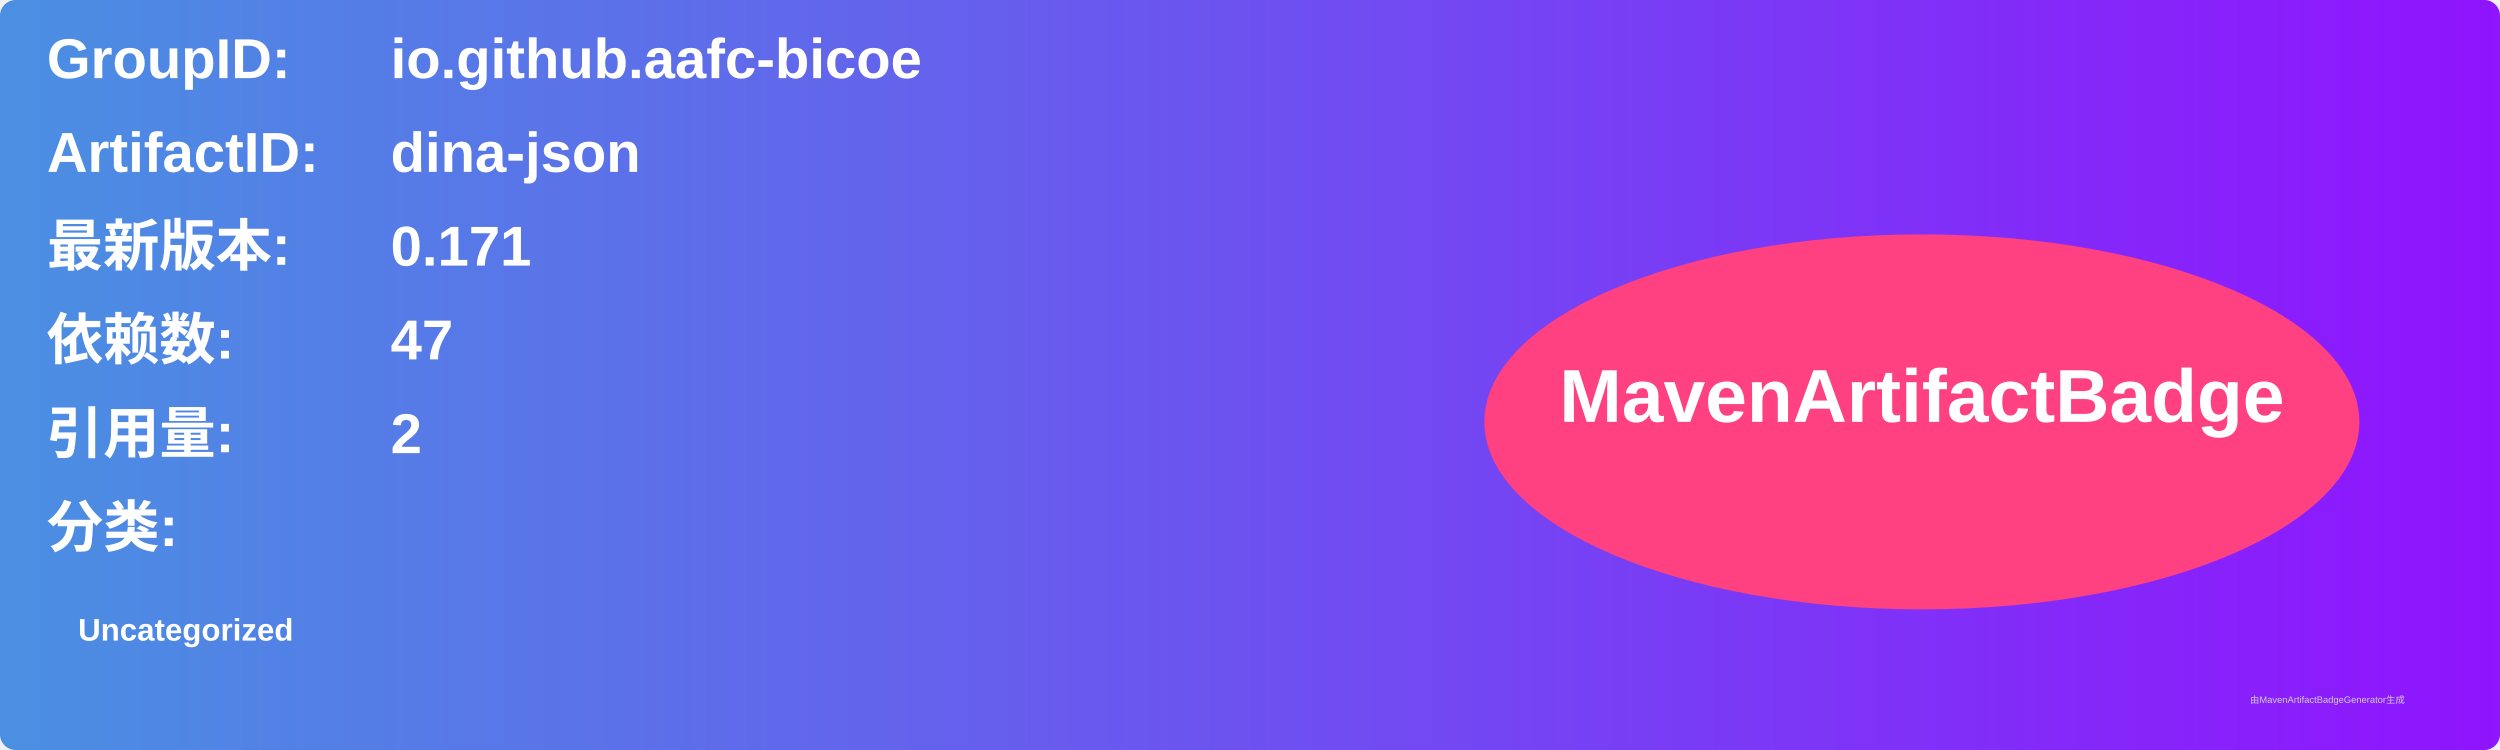
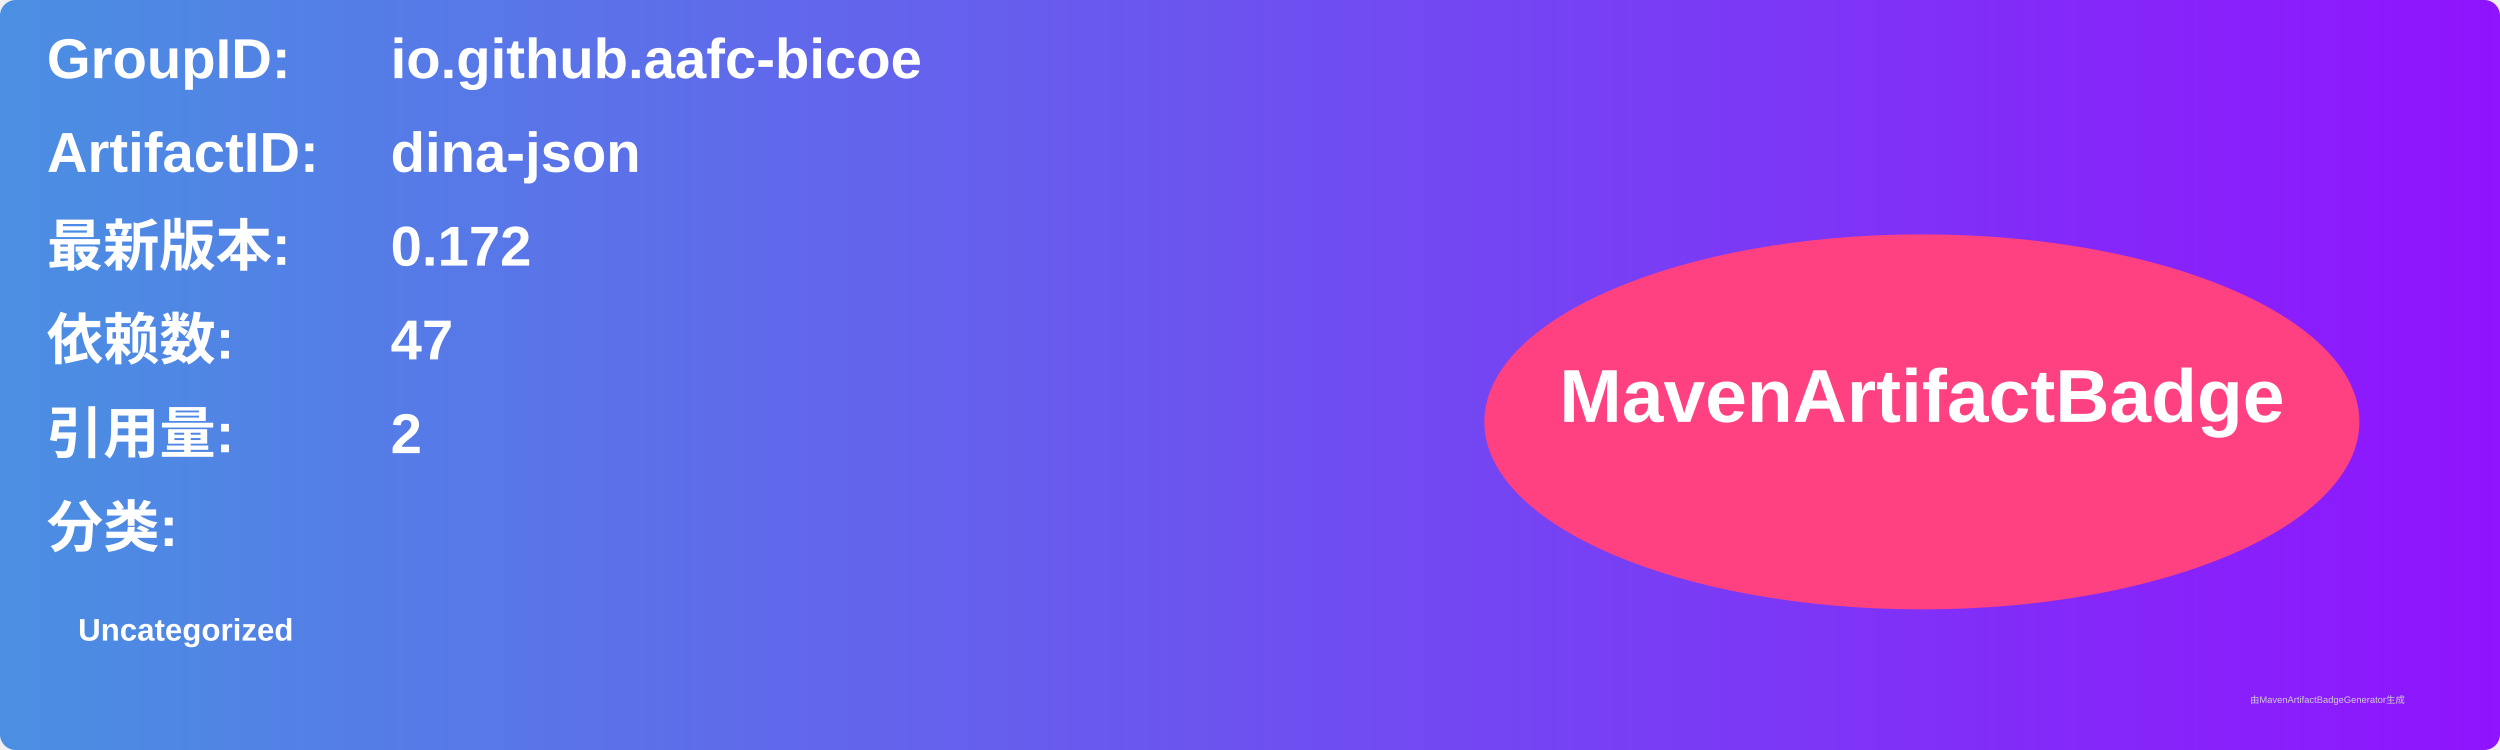
<svg xmlns="http://www.w3.org/2000/svg" width="800" height="240" viewBox="0 0 800 240">
  <linearGradient id="grad" x1="0%" y1="0%" x2="100%" y2="0%">
    <stop offset="0%" stop-color="#4a90e2" />
    <stop offset="100%" stop-color="#9013fe" />
  </linearGradient>
  <rect width="100%" height="100%" rx="5" ry="5" fill="url(#grad)" />
  <g transform="translate(15, 15)">
    <text x="0" y="10" font-family="Arial" font-size="18" fill="white" font-weight="bold" width="260">GroupID:</text>
    <text x="110" y="10" font-family="Arial" font-size="18" fill="white" font-weight="bold" width="460">io.github.aafc-bicoe</text>
    <text x="0" y="40" font-family="Arial" font-size="18" fill="white" font-weight="bold" width="260">ArtifactID:</text>
    <text x="110" y="40" font-family="Arial" font-size="18" fill="white" font-weight="bold" width="460">dina-json</text>
    <text x="0" y="70" font-family="Arial" font-size="18" fill="white" font-weight="bold">最新版本:</text>
    <text x="110" y="70" font-family="Arial" font-size="18" fill="white" font-weight="bold">
-       <tspan font-weight="bold">0.171</tspan>
+       <tspan font-weight="bold">0.172</tspan>
    </text>
    <text x="0" y="100" font-family="Arial" font-size="18" fill="white" font-weight="bold">依赖数: </text>
    <text x="110" y="100" font-family="Arial" font-size="18" fill="white">
      <tspan font-weight="bold">47</tspan>
    </text>
    <text x="0" y="130" font-family="Arial" font-size="18" fill="white" font-weight="bold">引用量: </text>
    <text x="110" y="130" font-family="Arial" font-size="18" fill="white">
      <tspan font-weight="bold">2</tspan>
    </text>
    <text x="0" y="160" font-family="Arial" font-size="18" fill="white" font-weight="bold">分类:</text>
    <text x="10" y="190" font-family="Arial" font-size="10" fill="white">
      <tspan font-weight="bold">Uncategorized</tspan>
    </text>
    <ellipse cx="600" cy="120" rx="140" ry="60" fill="#ff4081" />
    <text x="600" y="120" text-anchor="middle" font-family="Arial" font-size="24" fill="white" font-weight="bold">MavenArtifactBadge</text>
  </g>
  <text x="720" y="225" font-family="Arial" font-size="3" fill="#d0d0d0">由MavenArtifactBadgeGenerator生成</text>
</svg>
